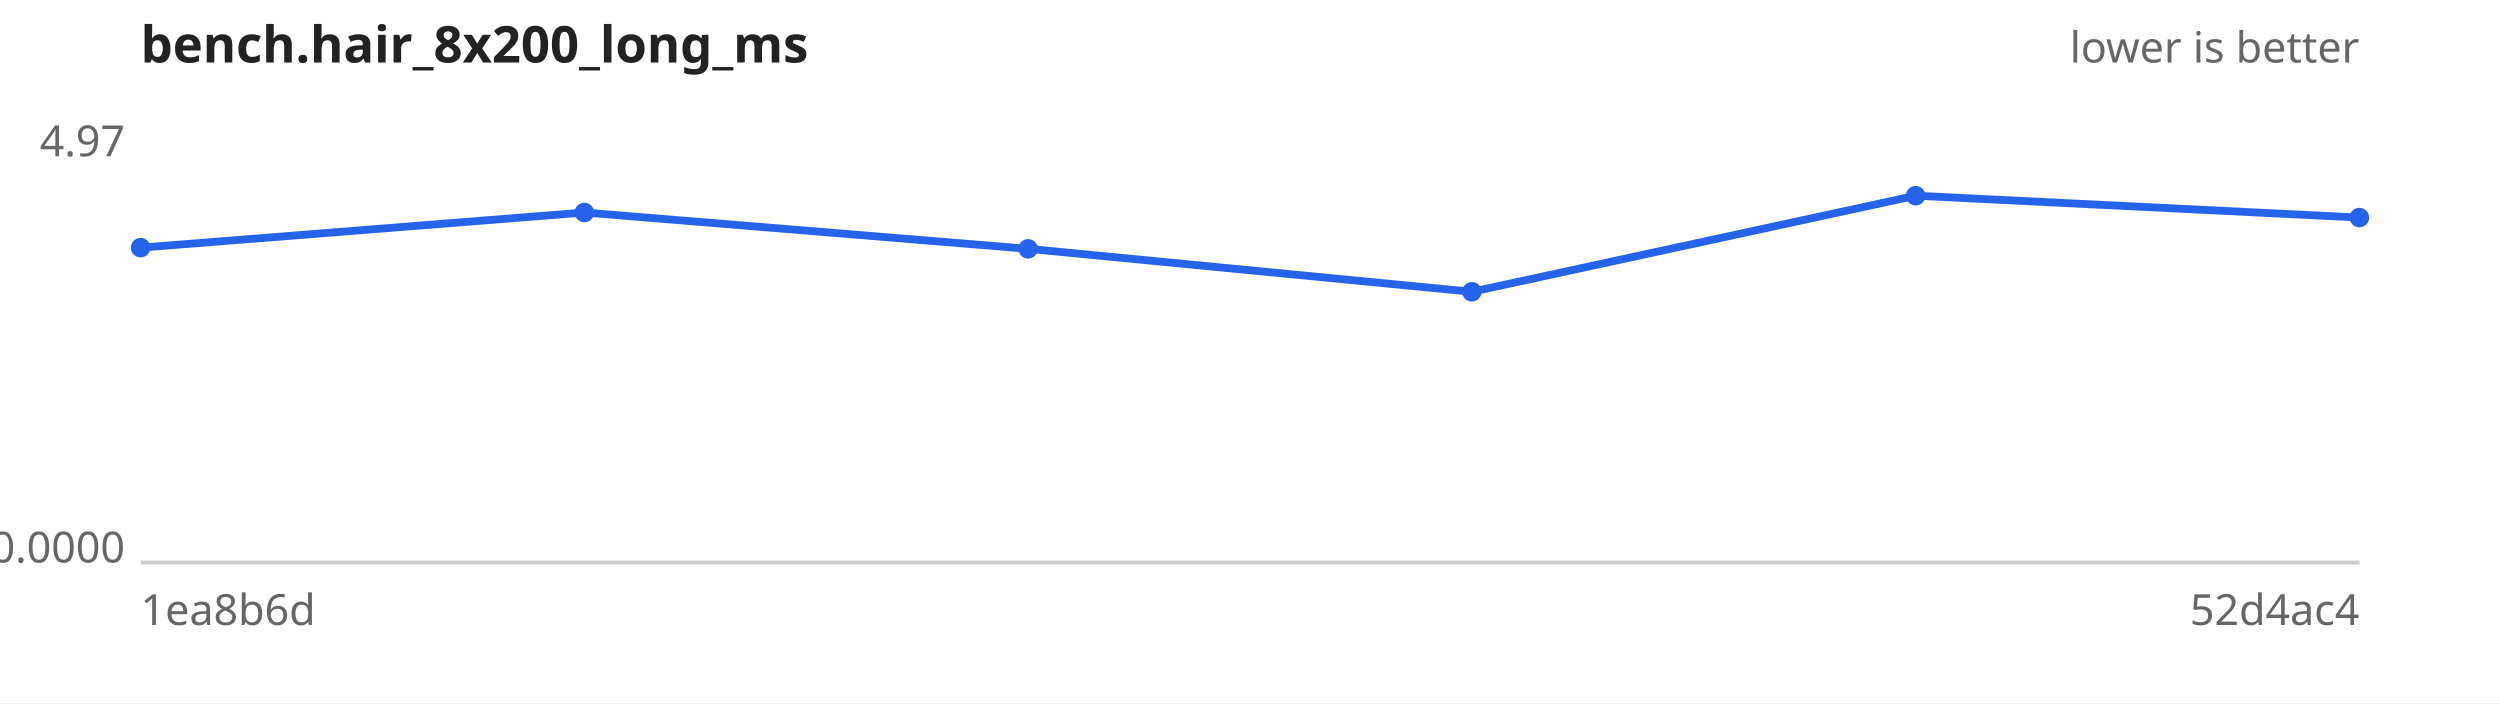
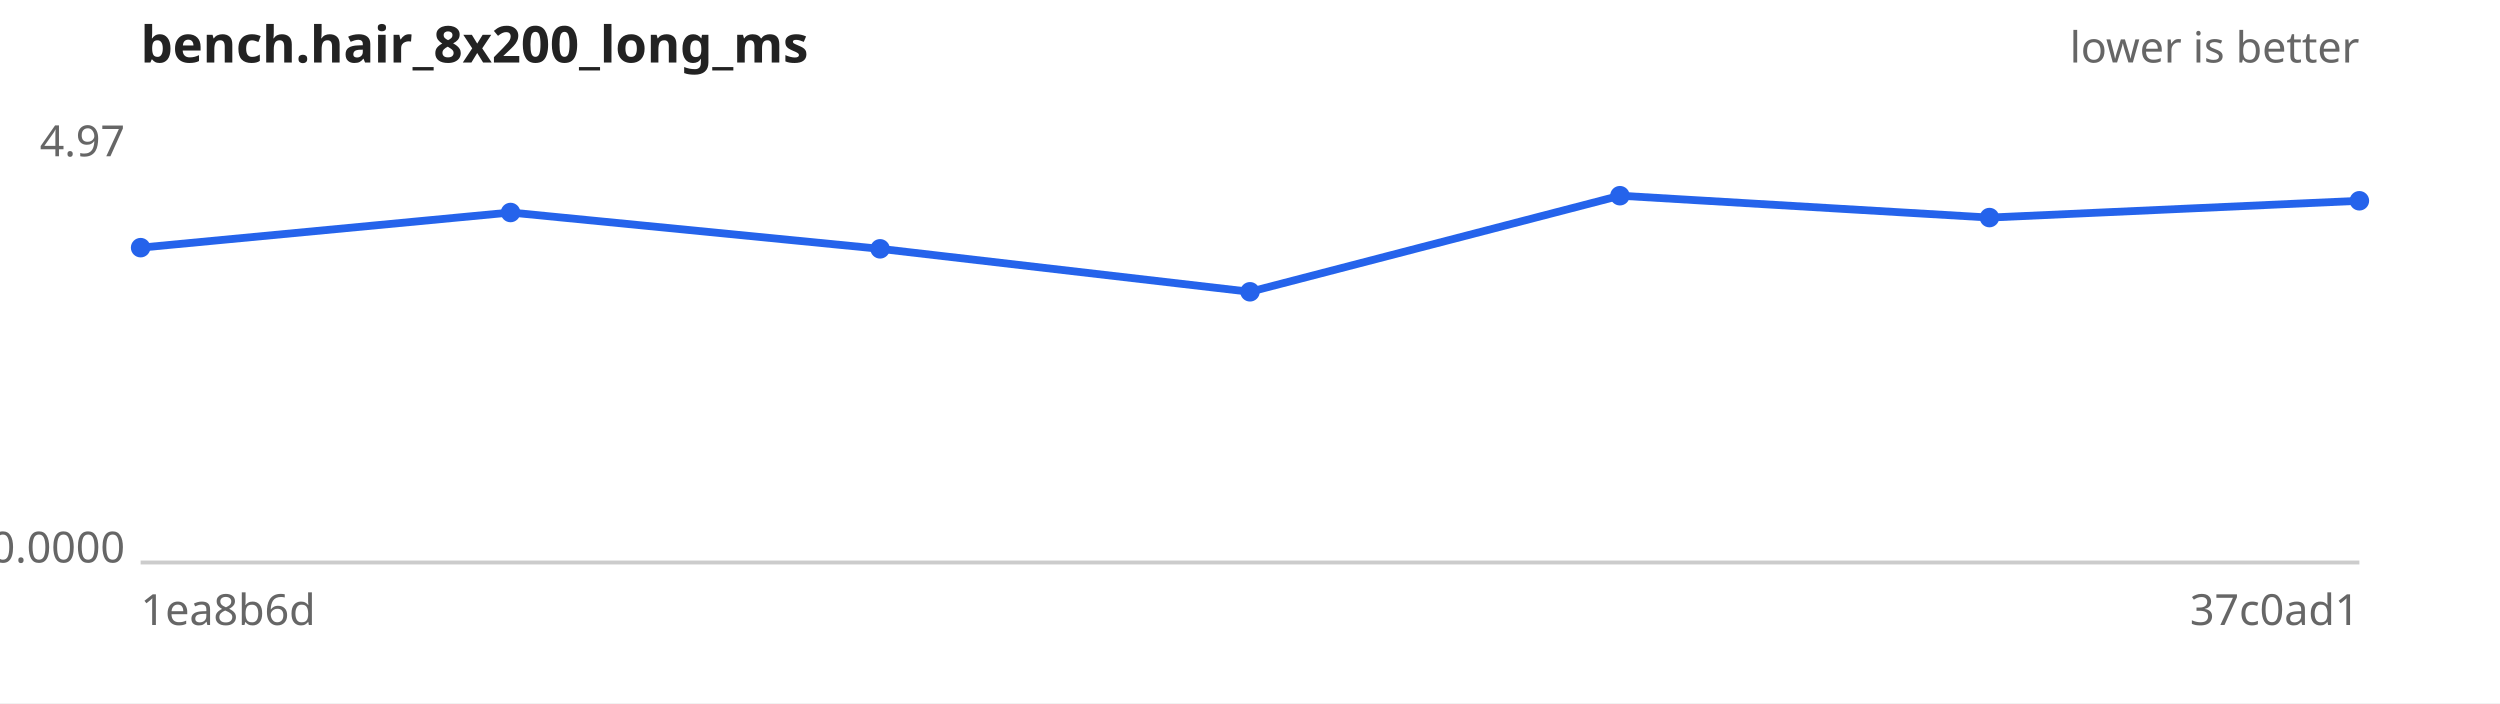
<svg xmlns="http://www.w3.org/2000/svg" width="640" height="180" viewBox="0 0 640 180" font-family="sans-serif" font-size="11">
  <rect width="640" height="180" fill="#ffffff" />
  <text x="36" y="16" font-size="13" font-weight="bold" fill="#222">bench.hair_8x200_long_ms</text>
  <text x="604" y="16" text-anchor="end" fill="#666">lower is better</text>
  <line x1="36" y1="144" x2="604" y2="144" stroke="#ccc" />
  <text x="32" y="40.0" text-anchor="end" fill="#666">4.97</text>
  <text x="32" y="144.0" text-anchor="end" fill="#666">0.0000</text>
  <text x="36" y="160" fill="#666">1ea8b6d</text>
-   <text x="604" y="160" text-anchor="end" fill="#666">52d4ac4</text>
-   <path d="M36.0,63.4 L149.6,54.4 L263.2,63.7 L376.8,74.7 L490.4,50.1 L604.0,55.7" fill="none" stroke="#2563eb" stroke-width="2" />
+   <text x="604" y="160" text-anchor="end" fill="#666">37c0ad1</text>
+   <path d="M36.0,63.4 L130.7,54.4 L225.3,63.7 L320.0,74.7 L414.7,50.1 L509.3,55.7 L604.0,51.4" fill="none" stroke="#2563eb" stroke-width="2" />
  <g fill="#2563eb">
    <circle cx="36.0" cy="63.4" r="2.5" />
-     <circle cx="149.6" cy="54.4" r="2.5" />
-     <circle cx="263.2" cy="63.7" r="2.5" />
-     <circle cx="376.8" cy="74.7" r="2.5" />
-     <circle cx="490.4" cy="50.1" r="2.5" />
-     <circle cx="604.0" cy="55.7" r="2.5" />
+     <circle cx="130.7" cy="54.4" r="2.5" />
+     <circle cx="225.3" cy="63.7" r="2.5" />
+     <circle cx="320.0" cy="74.7" r="2.5" />
+     <circle cx="414.7" cy="50.1" r="2.5" />
+     <circle cx="509.3" cy="55.7" r="2.5" />
+     <circle cx="604.0" cy="51.4" r="2.5" />
  </g>
</svg>
